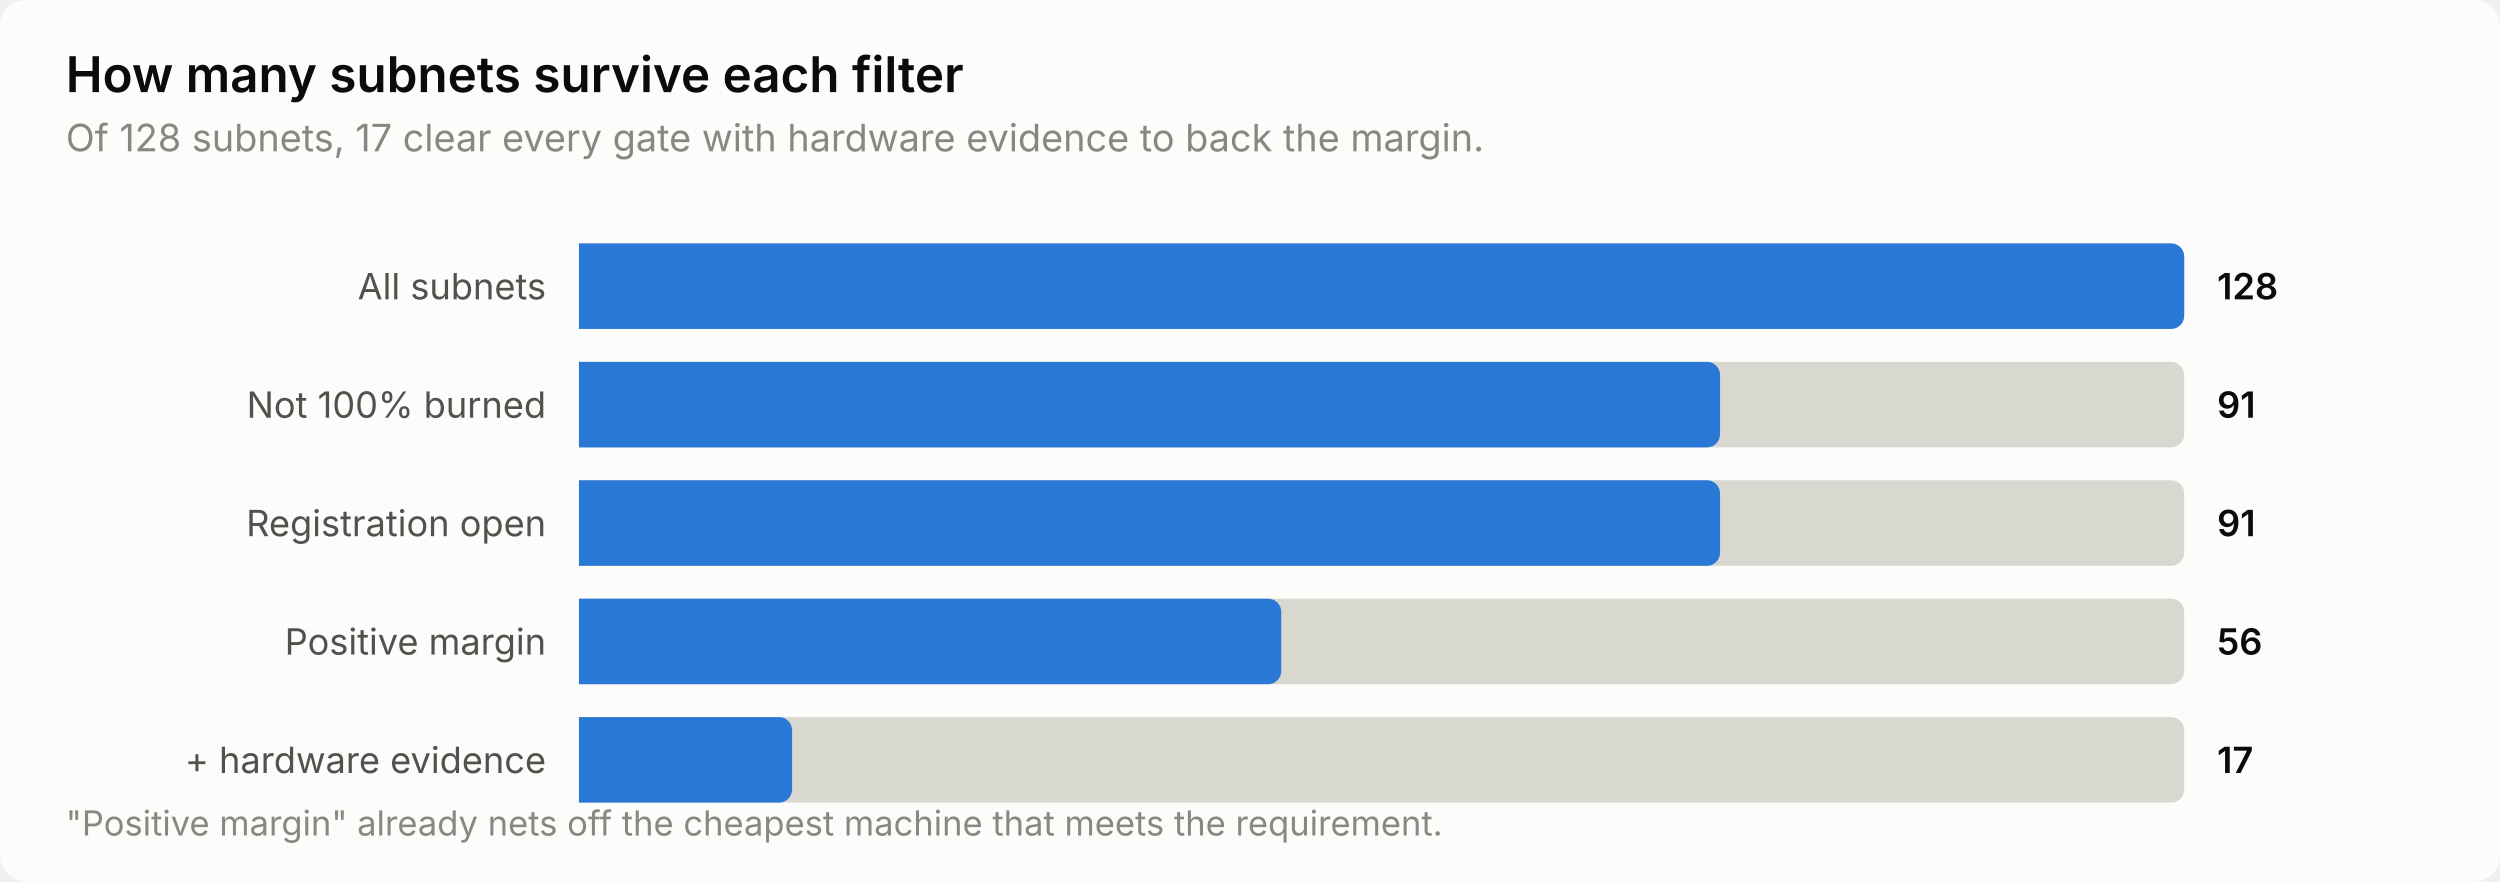
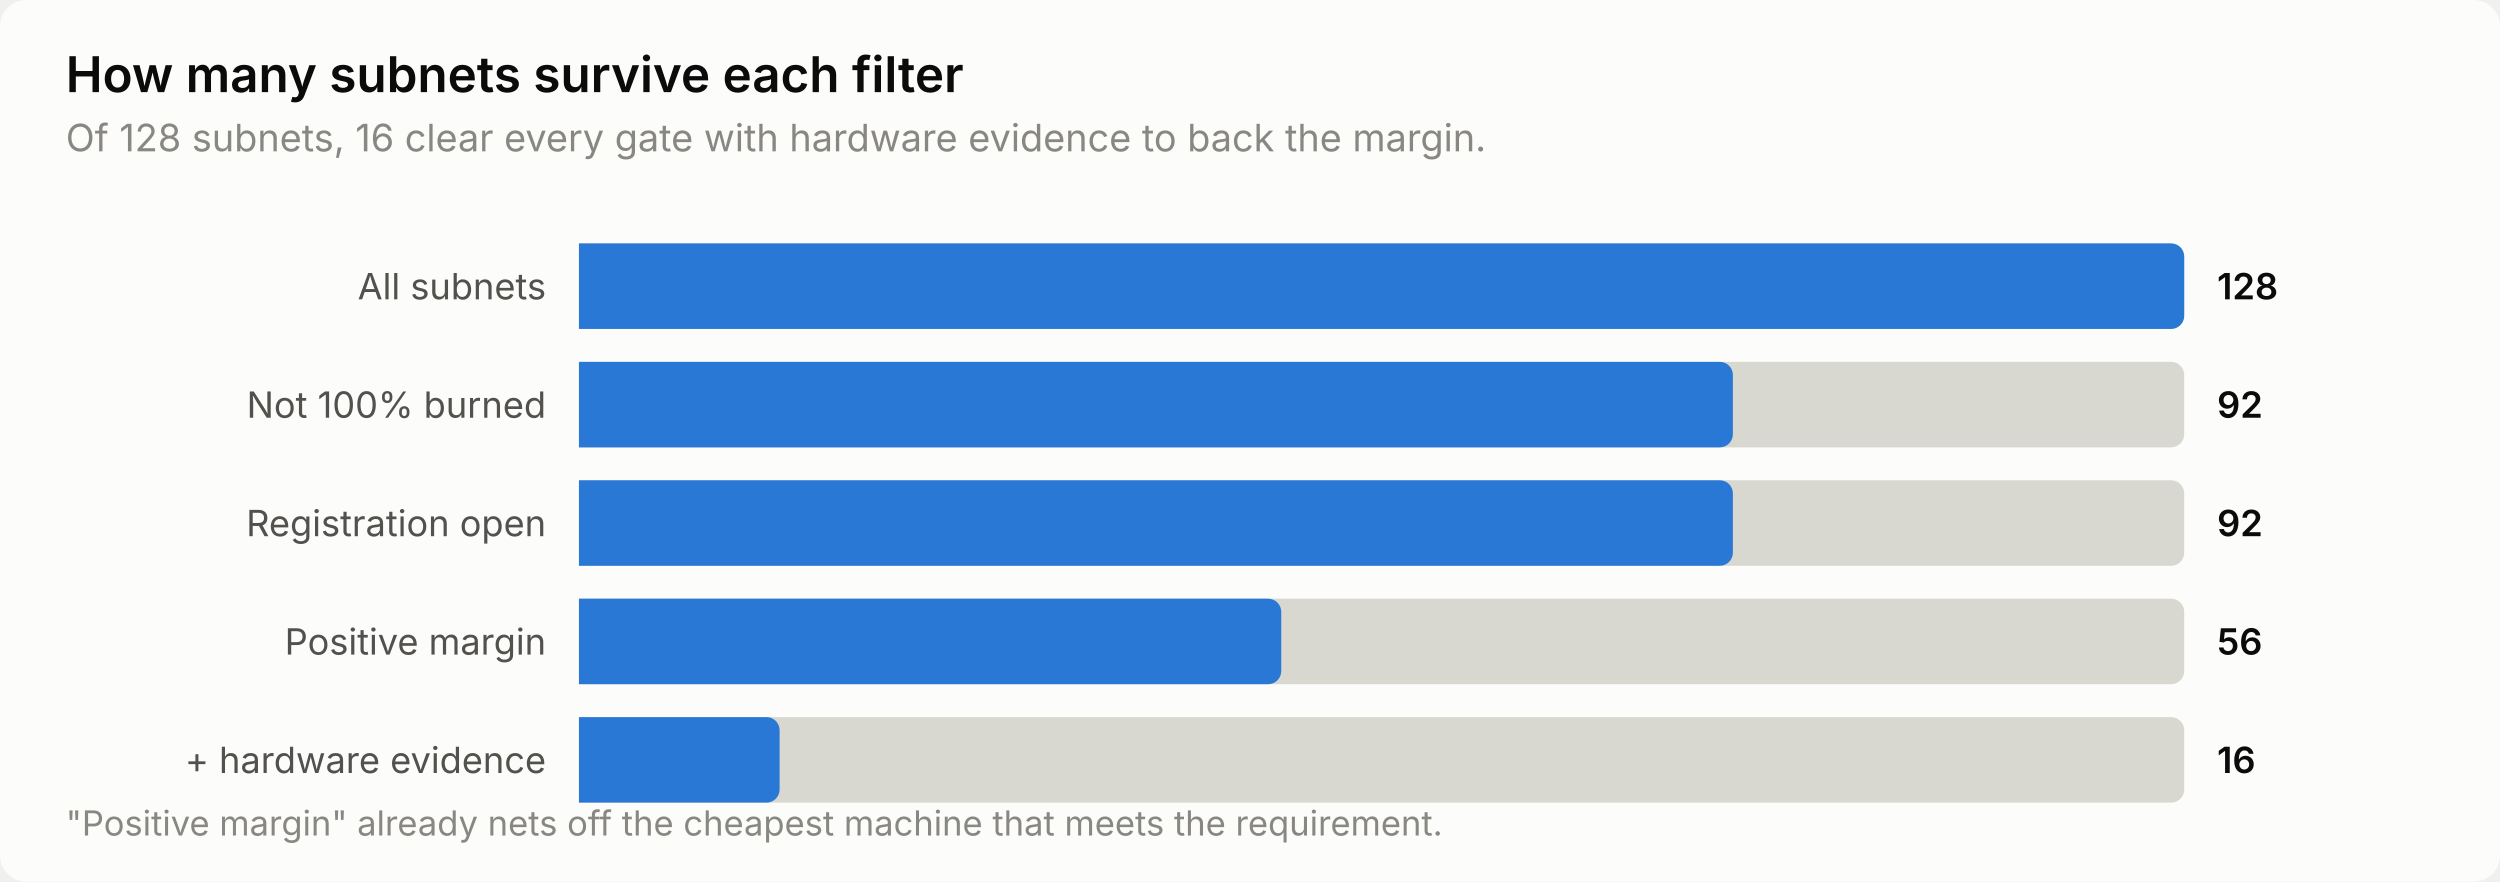
<svg xmlns="http://www.w3.org/2000/svg" width="760" height="268" viewBox="0 0 760 268" role="img" aria-label="How many subnets survive each filter">
  <style>
    text { font-family: system-ui, -apple-system, 'Segoe UI', sans-serif; }
    .t-title { font-size: 15px; font-weight: 600; }
    .t-sub { font-size: 11.5px; }
    .t-lab { font-size: 11px; }
    .t-val { font-size: 11px; font-weight: 600; font-variant-numeric: tabular-nums; }
    .t-tick { font-size: 10.5px; font-variant-numeric: tabular-nums; }

    .surface { fill: #fcfcfb; }
    .ink { fill: #0b0b0b; }
    .ink2 { fill: #52514e; }
    .muted { fill: #898781; }
    .grid { stroke: #e1e0d9; }
    .axis { stroke: #c3c2b7; }
    .accent { fill: #2a78d6; }
    .critical { fill: #d03b3b; }
    .deemph { fill: #d8d7d0; }

    @media (prefers-color-scheme: dark) {
      .surface { fill: #1a1a19; }
      .ink { fill: #ffffff; }
      .ink2 { fill: #c3c2b7; }
      .muted { fill: #898781; }
      .grid { stroke: #2c2c2a; }
      .axis { stroke: #383835; }
      .accent { fill: #3987e5; }
      .deemph { fill: #3a3a37; }
    }
</style>
  <rect class="surface" width="760" height="268" rx="8" />
  <text class="ink t-title" x="20" y="28">How many subnets survive each filter</text>
-   <text class="muted t-sub" x="20" y="46">Of 128 subnets, 17 clear every gate with hardware evidence to back the margin.</text>
+   <text class="muted t-sub" x="20" y="46">Of 128 subnets, 16 clear every gate with hardware evidence to back the margin.</text>
  <text class="ink2 t-lab" x="166" y="91" text-anchor="end">All subnets</text>
  <path class="deemph" d="M176.0,74.0 H660.0 a4.0,4.0 0 0 1 4.0,4.0 V96.0 a4.0,4.0 0 0 1 -4.0,4.0 H176.0 Z" />
  <path class="accent" d="M176.0,74.0 H660.0 a4.0,4.0 0 0 1 4.0,4.0 V96.0 a4.0,4.0 0 0 1 -4.0,4.0 H176.0 Z" />
  <text class="ink t-val" x="674" y="91">128</text>
  <text class="ink2 t-lab" x="166" y="127" text-anchor="end">Not 100% burned</text>
  <path class="deemph" d="M176.0,110.0 H660.0 a4.0,4.0 0 0 1 4.0,4.0 V132.0 a4.0,4.0 0 0 1 -4.0,4.0 H176.0 Z" />
-   <path class="accent" d="M176.0,110.0 H518.9 a4.0,4.0 0 0 1 4.0,4.0 V132.0 a4.0,4.0 0 0 1 -4.0,4.0 H176.0 Z" />
-   <text class="ink t-val" x="674" y="127">91</text>
+   <path class="accent" d="M176.0,110.0 H522.8 a4.0,4.0 0 0 1 4.0,4.0 V132.0 a4.0,4.0 0 0 1 -4.0,4.0 H176.0 Z" />
+   <text class="ink t-val" x="674" y="127">92</text>
  <text class="ink2 t-lab" x="166" y="163" text-anchor="end">Registration open</text>
  <path class="deemph" d="M176.0,146.0 H660.0 a4.0,4.0 0 0 1 4.0,4.0 V168.0 a4.0,4.0 0 0 1 -4.0,4.0 H176.0 Z" />
-   <path class="accent" d="M176.0,146.0 H518.9 a4.0,4.0 0 0 1 4.0,4.0 V168.0 a4.0,4.0 0 0 1 -4.0,4.0 H176.0 Z" />
-   <text class="ink t-val" x="674" y="163">91</text>
+   <path class="accent" d="M176.0,146.0 H522.8 a4.0,4.0 0 0 1 4.0,4.0 V168.0 a4.0,4.0 0 0 1 -4.0,4.0 H176.0 Z" />
+   <text class="ink t-val" x="674" y="163">92</text>
  <text class="ink2 t-lab" x="166" y="199" text-anchor="end">Positive margin</text>
  <path class="deemph" d="M176.0,182.0 H660.0 a4.0,4.0 0 0 1 4.0,4.0 V204.0 a4.0,4.0 0 0 1 -4.0,4.0 H176.0 Z" />
  <path class="accent" d="M176.0,182.0 H385.5 a4.0,4.0 0 0 1 4.0,4.0 V204.0 a4.0,4.0 0 0 1 -4.0,4.0 H176.0 Z" />
  <text class="ink t-val" x="674" y="199">56</text>
  <text class="ink2 t-lab" x="166" y="235" text-anchor="end">+ hardware evidence</text>
  <path class="deemph" d="M176.0,218.0 H660.0 a4.0,4.0 0 0 1 4.0,4.0 V240.0 a4.0,4.0 0 0 1 -4.0,4.0 H176.0 Z" />
-   <path class="accent" d="M176.0,218.0 H236.8 a4.0,4.0 0 0 1 4.0,4.0 V240.0 a4.0,4.0 0 0 1 -4.0,4.0 H176.0 Z" />
-   <text class="ink t-val" x="674" y="235">17</text>
+   <path class="accent" d="M176.0,218.0 H233.0 a4.0,4.0 0 0 1 4.0,4.0 V240.0 a4.0,4.0 0 0 1 -4.0,4.0 H176.0 Z" />
+   <text class="ink t-val" x="674" y="235">16</text>
  <text class="muted t-tick" x="20" y="254">"Positive margin" already nets off the cheapest machine that meets the requirement.</text>
</svg>
